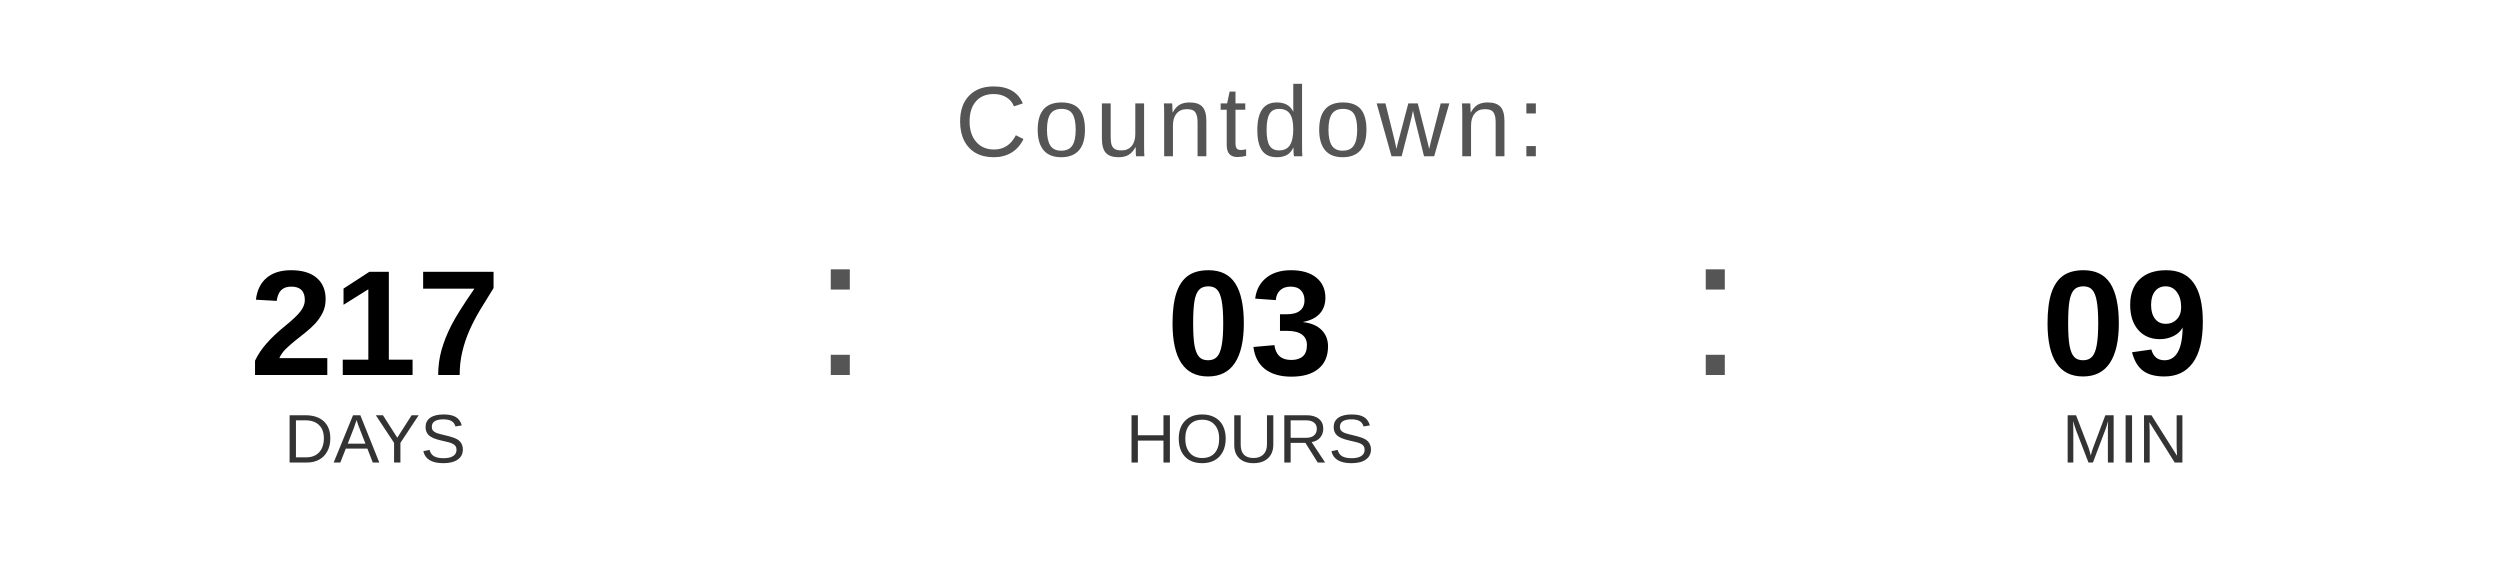
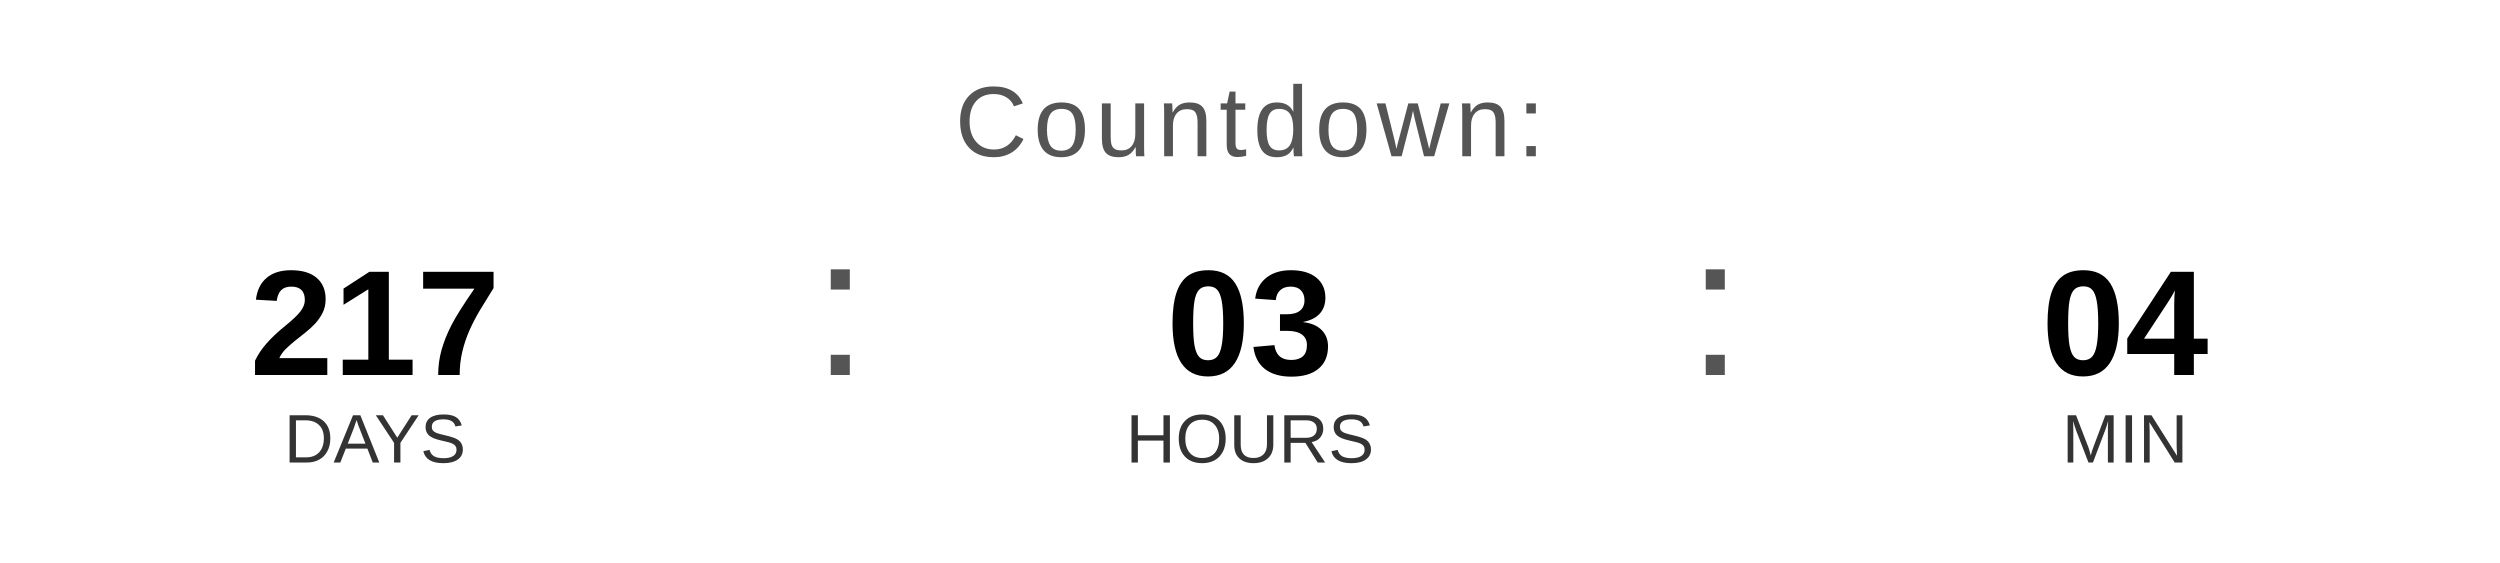
<svg xmlns="http://www.w3.org/2000/svg" width="400" height="90" viewBox="0 0 400 90">
  <text x="200" y="25" font-family="Arial, Helvetica, sans-serif" font-size="16" fill="#555555" text-anchor="middle" letter-spacing="1">
    Countdown:
  </text>
  <text x="60" y="60" font-family="Arial, Helvetica, sans-serif" font-size="24" font-weight="bold" fill="#000000" text-anchor="middle">217</text>
  <text x="60" y="74" font-family="Arial, Helvetica, sans-serif" font-size="11" fill="#333333" text-anchor="middle">DAYS</text>
  <text x="130" y="60" font-family="Arial, sans-serif" font-size="32" fill="#555555">:</text>
  <text x="200" y="60" font-family="Arial, Helvetica, sans-serif" font-size="24" font-weight="bold" fill="#000000" text-anchor="middle">03</text>
  <text x="200" y="74" font-family="Arial, Helvetica, sans-serif" font-size="11" fill="#333333" text-anchor="middle">HOURS</text>
  <text x="270" y="60" font-family="Arial, sans-serif" font-size="32" fill="#555555">:</text>
-   <text x="340" y="60" font-family="Arial, Helvetica, sans-serif" font-size="24" font-weight="bold" fill="#000000" text-anchor="middle">09</text>
+   <text x="340" y="60" font-family="Arial, Helvetica, sans-serif" font-size="24" font-weight="bold" fill="#000000" text-anchor="middle">04</text>
  <text x="340" y="74" font-family="Arial, Helvetica, sans-serif" font-size="11" fill="#333333" text-anchor="middle">MIN</text>
</svg>
